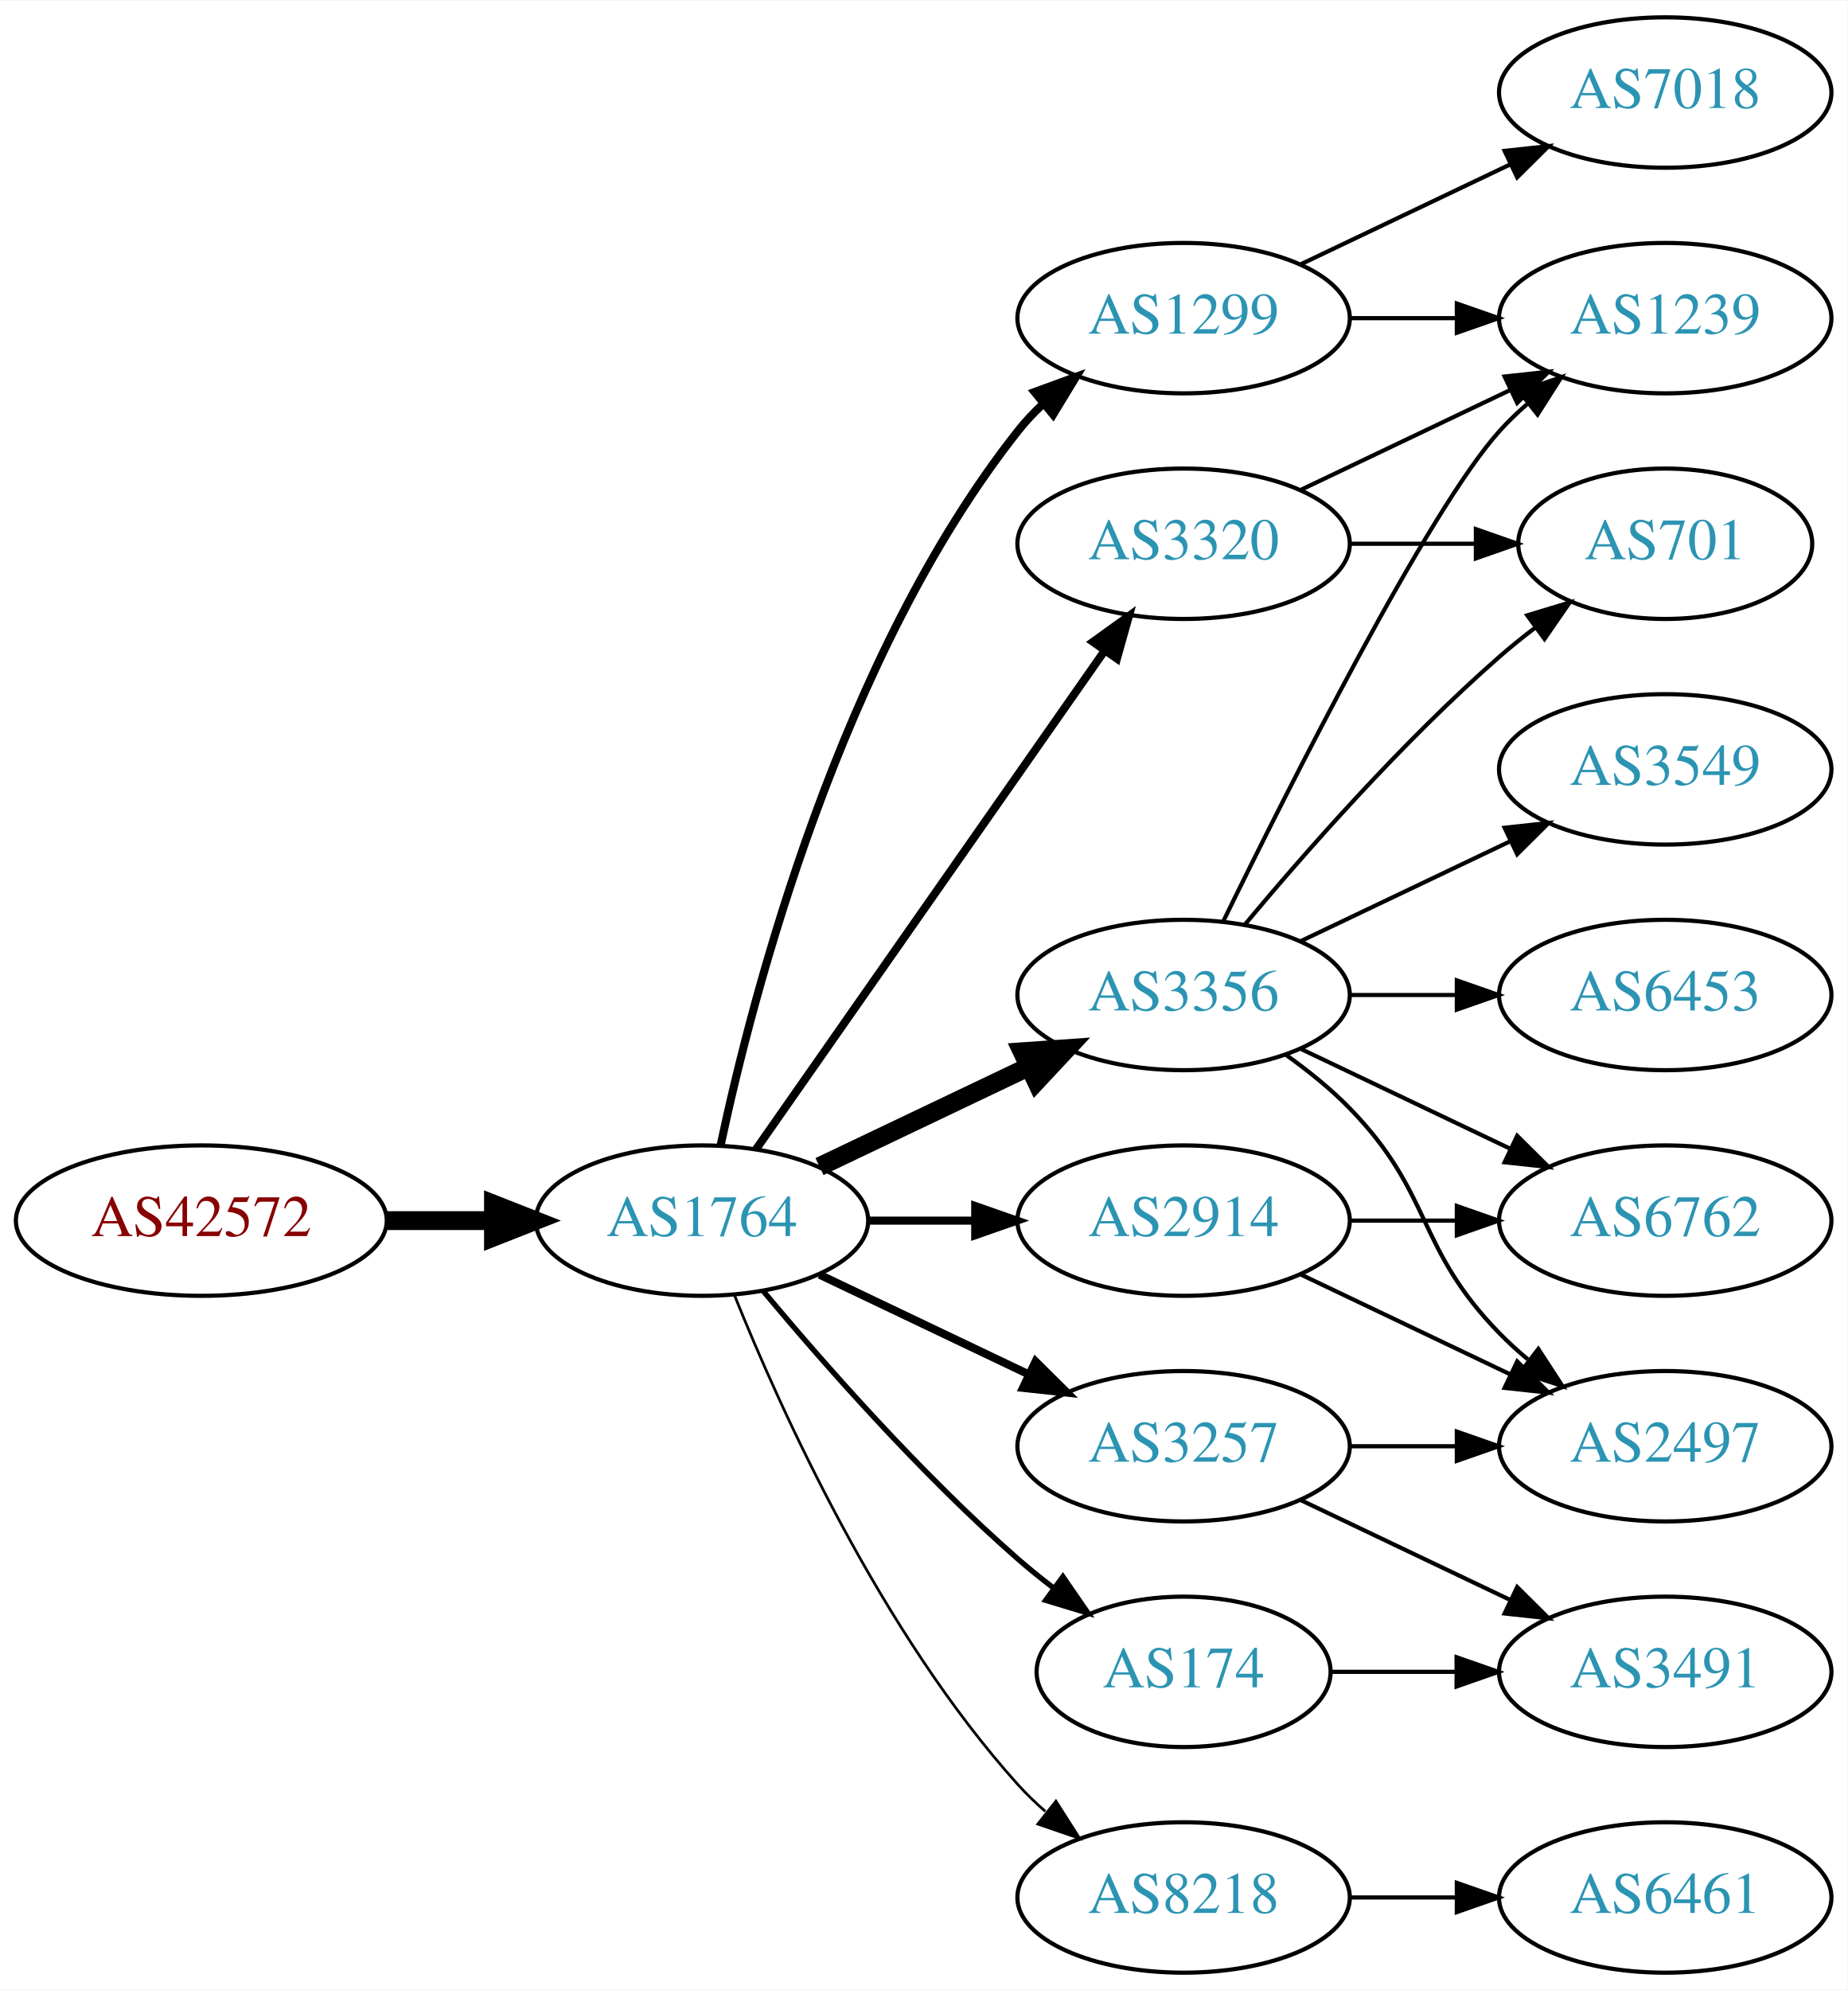
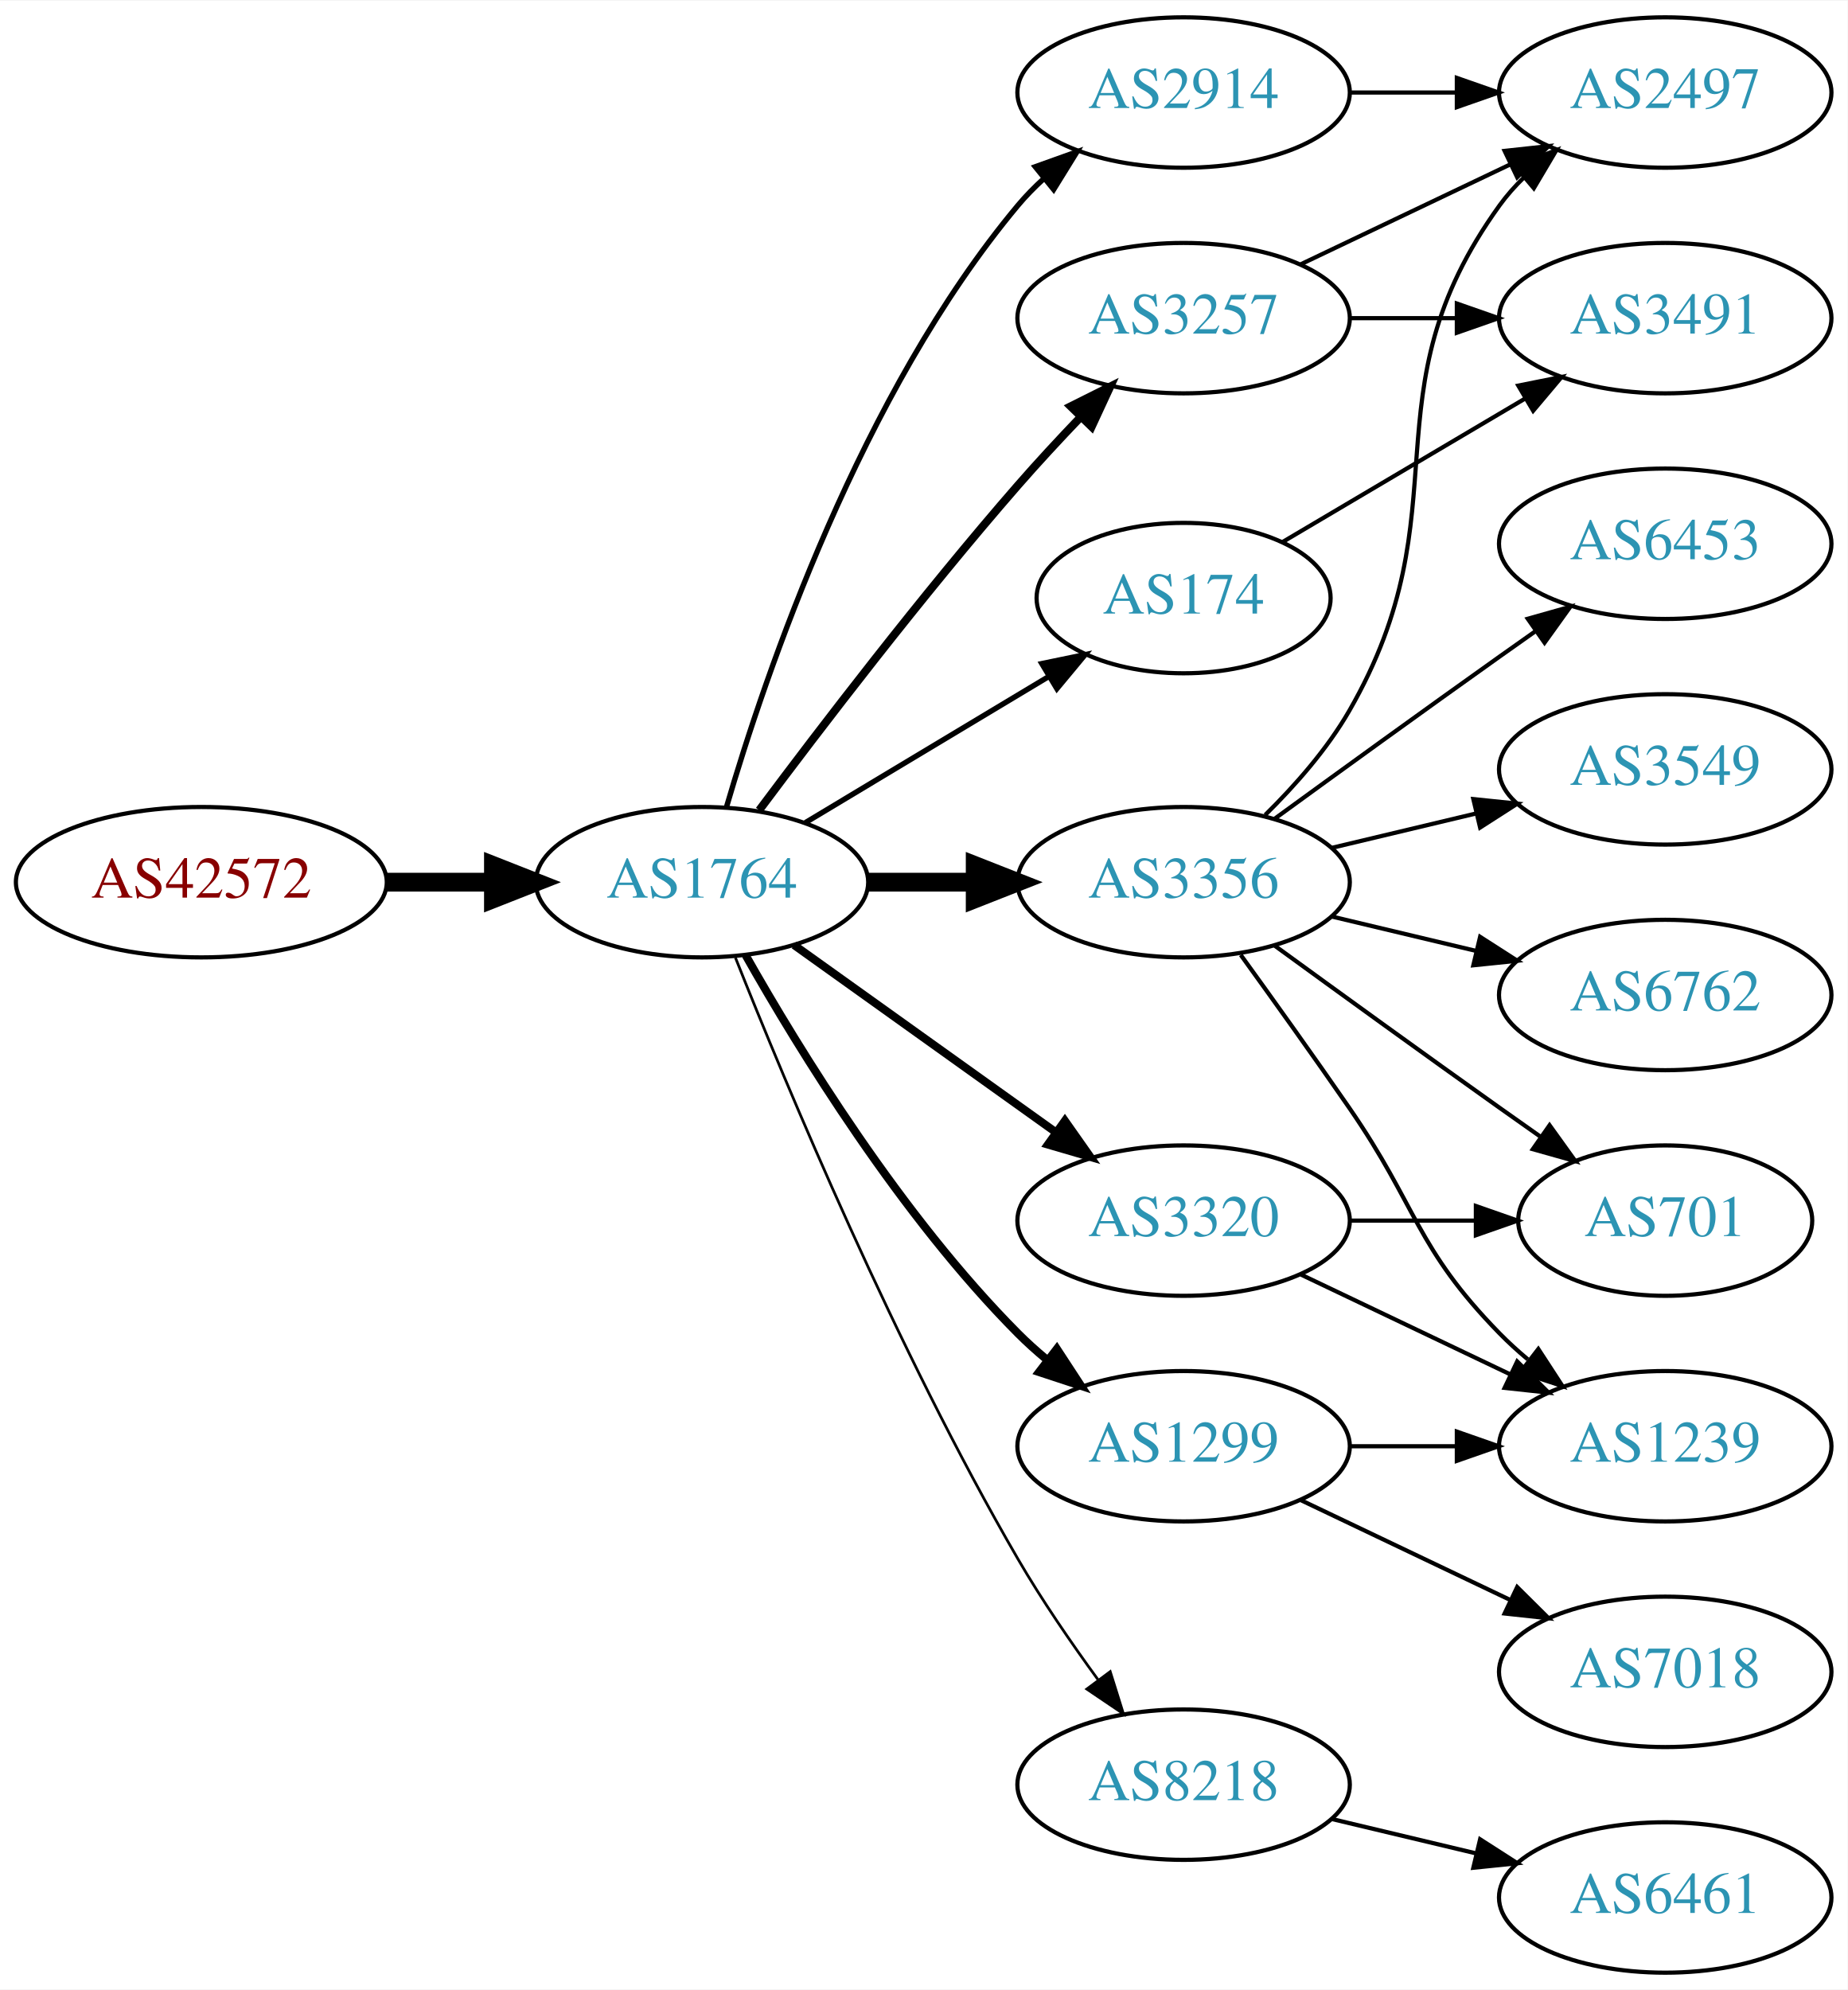
<svg xmlns="http://www.w3.org/2000/svg" xmlns:xlink="http://www.w3.org/1999/xlink" width="442pt" height="476pt" viewBox="0.00 0.00 442.27 476.00">
  <g id="graph0" class="graph" transform="scale(1 1) rotate(0) translate(4 472)">
    <polygon fill="white" stroke="none" points="-4,4 -4,-472 438.271,-472 438.271,4 -4,4" />
    <g id="node1" class="node">
      <g id="a_node1">
        <a xlink:href="/asn/42572" xlink:title="AS42572 ~ abaton EDV-Dienstleistungs GmbH [AT]">
-           <ellipse fill="#ffffff" stroke="black" cx="44.196" cy="-180" rx="44.393" ry="18" />
-           <text text-anchor="middle" x="44.196" y="-176.3" font-family="Times,serif" font-size="14.00" fill="#880000">AS42572</text>
+           <ellipse fill="#ffffff" stroke="black" cx="44.196" cy="-261" rx="44.393" ry="18" />
+           <text text-anchor="middle" x="44.196" y="-257.3" font-family="Times,serif" font-size="14.00" fill="#880000">AS42572</text>
        </a>
      </g>
    </g>
    <g id="node2" class="node">
      <g id="a_node2">
        <a xlink:href="/asn/1764" xlink:title="AS1764 ~ NEXTLAYER-AS [AT]">
-           <ellipse fill="#ffffff" stroke="black" cx="164.039" cy="-180" rx="39.794" ry="18" />
-           <text text-anchor="middle" x="164.039" y="-176.3" font-family="Times,serif" font-size="14.00" fill="#2c94b3">AS1764</text>
+           <ellipse fill="#ffffff" stroke="black" cx="164.039" cy="-261" rx="39.794" ry="18" />
+           <text text-anchor="middle" x="164.039" y="-257.3" font-family="Times,serif" font-size="14.00" fill="#2c94b3">AS1764</text>
        </a>
      </g>
    </g>
    <g id="edge1" class="edge">
-       <path fill="none" stroke="black" stroke-width="4.5" d="M88.407,-180C96.72,-180 105.482,-180 113.965,-180" />
-       <polygon fill="black" stroke="black" stroke-width="4.5" points="114.123,-183.938 124.123,-180 114.123,-176.063 114.123,-183.938" />
+       <path fill="none" stroke="black" stroke-width="4.5" d="M88.407,-261C96.72,-261 105.482,-261 113.965,-261" />
+       <polygon fill="black" stroke="black" stroke-width="4.5" points="114.123,-264.938 124.123,-261 114.123,-257.063 114.123,-264.938" />
    </g>
    <g id="node3" class="node">
      <g id="a_node3">
-         <a xlink:href="/asn/1299" xlink:title="AS1299 ~ Telia Carrier [EU]">
-           <ellipse fill="#ffffff" stroke="black" cx="279.332" cy="-396" rx="39.794" ry="18" />
-           <text text-anchor="middle" x="279.332" y="-392.3" font-family="Times,serif" font-size="14.00" fill="#2c94b3">AS1299</text>
+         <a xlink:href="/asn/2914" xlink:title="AS2914 ~ NTT America, Inc. [US]">
+           <ellipse fill="#ffffff" stroke="black" cx="279.332" cy="-450" rx="39.794" ry="18" />
+           <text text-anchor="middle" x="279.332" y="-446.3" font-family="Times,serif" font-size="14.00" fill="#2c94b3">AS2914</text>
        </a>
      </g>
    </g>
    <g id="edge2" class="edge">
-       <path fill="none" stroke="black" stroke-width="1.929" d="M168.529,-198.16C176.16,-234.03 197.152,-315.155 239.685,-369 241.493,-371.288 243.545,-373.462 245.74,-375.51" />
-       <polygon fill="black" stroke="black" stroke-width="1.929" points="243.651,-378.323 253.6,-381.966 248.094,-372.914 243.651,-378.323" />
+       <path fill="none" stroke="black" stroke-width="1.286" d="M169.913,-279.002C179.227,-310.844 202.043,-377.981 239.685,-423 241.555,-425.237 243.654,-427.374 245.88,-429.396" />
+       <polygon fill="black" stroke="black" stroke-width="1.286" points="243.823,-432.234 253.799,-435.804 248.227,-426.793 243.823,-432.234" />
    </g>
    <g id="node4" class="node">
      <g id="a_node4">
        <a xlink:href="/asn/8218" xlink:title="AS8218 ~ legacy Neotelecoms [FR]">
-           <ellipse fill="#ffffff" stroke="black" cx="279.332" cy="-18" rx="39.794" ry="18" />
-           <text text-anchor="middle" x="279.332" y="-14.3" font-family="Times,serif" font-size="14.00" fill="#2c94b3">AS8218</text>
+           <ellipse fill="#ffffff" stroke="black" cx="279.332" cy="-45" rx="39.794" ry="18" />
+           <text text-anchor="middle" x="279.332" y="-41.3" font-family="Times,serif" font-size="14.00" fill="#2c94b3">AS8218</text>
        </a>
      </g>
    </g>
    <g id="edge3" class="edge">
-       <path fill="none" stroke="black" stroke-width="0.643" d="M171.786,-162.213C182.837,-134.757 206.891,-81.422 239.685,-45 241.688,-42.776 243.906,-40.637 246.239,-38.603" />
-       <polygon fill="black" stroke="black" stroke-width="0.643" points="248.769,-41.065 254.458,-32.127 244.437,-35.567 248.769,-41.065" />
+       <path fill="none" stroke="black" stroke-width="0.643" d="M172.042,-242.949C184.169,-212.43 210.587,-149.067 239.685,-99 245.392,-89.181 252.43,-78.922 258.929,-70.016" />
+       <polygon fill="black" stroke="black" stroke-width="0.643" points="261.77,-72.061 264.934,-61.95 256.155,-67.881 261.77,-72.061" />
    </g>
    <g id="node5" class="node">
      <g id="a_node5">
        <a xlink:href="/asn/3257" xlink:title="AS3257 ~ GTT [DE]">
-           <ellipse fill="#ffffff" stroke="black" cx="279.332" cy="-126" rx="39.794" ry="18" />
-           <text text-anchor="middle" x="279.332" y="-122.3" font-family="Times,serif" font-size="14.00" fill="#2c94b3">AS3257</text>
+           <ellipse fill="#ffffff" stroke="black" cx="279.332" cy="-396" rx="39.794" ry="18" />
+           <text text-anchor="middle" x="279.332" y="-392.3" font-family="Times,serif" font-size="14.00" fill="#2c94b3">AS3257</text>
        </a>
      </g>
    </g>
    <g id="edge4" class="edge">
-       <path fill="none" stroke="black" stroke-width="1.929" d="M192.175,-167.066C207.169,-159.919 225.99,-150.948 242.213,-143.215" />
-       <polygon fill="black" stroke="black" stroke-width="1.929" points="243.895,-146.291 251.417,-138.829 240.884,-139.972 243.895,-146.291" />
+       <path fill="none" stroke="black" stroke-width="1.929" d="M177.745,-278.238C192.209,-297.602 216.802,-329.756 239.685,-356 244.375,-361.379 249.578,-366.986 254.607,-372.241" />
+       <polygon fill="black" stroke="black" stroke-width="1.929" points="252.294,-374.883 261.771,-379.621 257.317,-370.008 252.294,-374.883" />
    </g>
    <g id="node6" class="node">
      <g id="a_node6">
-         <a xlink:href="/asn/2914" xlink:title="AS2914 ~ NTT America, Inc. [US]">
-           <ellipse fill="#ffffff" stroke="black" cx="279.332" cy="-180" rx="39.794" ry="18" />
-           <text text-anchor="middle" x="279.332" y="-176.3" font-family="Times,serif" font-size="14.00" fill="#2c94b3">AS2914</text>
+         <a xlink:href="/asn/174" xlink:title="AS174 ~ Cogent Communications [US]">
+           <ellipse fill="#ffffff" stroke="black" cx="279.332" cy="-329" rx="35.194" ry="18" />
+           <text text-anchor="middle" x="279.332" y="-325.3" font-family="Times,serif" font-size="14.00" fill="#2c94b3">AS174</text>
        </a>
      </g>
    </g>
    <g id="edge5" class="edge">
-       <path fill="none" stroke="black" stroke-width="1.929" d="M203.711,-180C211.914,-180 220.678,-180 229.21,-180" />
-       <polygon fill="black" stroke="black" stroke-width="1.929" points="229.449,-183.5 239.449,-180 229.449,-176.5 229.449,-183.5" />
+       <path fill="none" stroke="black" stroke-width="1.286" d="M188.789,-275.255C205.74,-285.429 228.705,-299.214 247.134,-310.275" />
+       <polygon fill="black" stroke="black" stroke-width="1.286" points="245.395,-313.313 255.771,-315.459 248.998,-307.311 245.395,-313.313" />
    </g>
    <g id="node7" class="node">
      <g id="a_node7">
-         <a xlink:href="/asn/3356" xlink:title="AS3356 ~ Level 3 Parent, LLC [US]">
-           <ellipse fill="#ffffff" stroke="black" cx="279.332" cy="-234" rx="39.794" ry="18" />
-           <text text-anchor="middle" x="279.332" y="-230.3" font-family="Times,serif" font-size="14.00" fill="#2c94b3">AS3356</text>
+         <a xlink:href="/asn/3320" xlink:title="AS3320 ~ DTAG [DE]">
+           <ellipse fill="#ffffff" stroke="black" cx="279.332" cy="-180" rx="39.794" ry="18" />
+           <text text-anchor="middle" x="279.332" y="-176.3" font-family="Times,serif" font-size="14.00" fill="#2c94b3">AS3320</text>
        </a>
      </g>
    </g>
    <g id="edge6" class="edge">
-       <path fill="none" stroke="black" stroke-width="4.5" d="M192.175,-192.934C207.169,-200.081 225.99,-209.052 242.213,-216.785" />
-       <polygon fill="black" stroke="black" stroke-width="4.5" points="240.695,-220.423 251.417,-221.171 244.084,-213.314 240.695,-220.423" />
+       <path fill="none" stroke="black" stroke-width="1.929" d="M186.083,-245.954C203.697,-233.361 229.036,-215.245 248.701,-201.184" />
+       <polygon fill="black" stroke="black" stroke-width="1.929" points="250.917,-203.903 257.016,-195.24 246.845,-198.209 250.917,-203.903" />
    </g>
    <g id="node8" class="node">
      <g id="a_node8">
-         <a xlink:href="/asn/174" xlink:title="AS174 ~ Cogent Communications [US]">
-           <ellipse fill="#ffffff" stroke="black" cx="279.332" cy="-72" rx="35.194" ry="18" />
-           <text text-anchor="middle" x="279.332" y="-68.3" font-family="Times,serif" font-size="14.00" fill="#2c94b3">AS174</text>
+         <a xlink:href="/asn/3356" xlink:title="AS3356 ~ Level 3 Parent, LLC [US]">
+           <ellipse fill="#ffffff" stroke="black" cx="279.332" cy="-261" rx="39.794" ry="18" />
+           <text text-anchor="middle" x="279.332" y="-257.3" font-family="Times,serif" font-size="14.00" fill="#2c94b3">AS3356</text>
        </a>
      </g>
    </g>
    <g id="edge7" class="edge">
-       <path fill="none" stroke="black" stroke-width="1.286" d="M178.669,-163.183C192.951,-146.071 216.498,-119.255 239.685,-99 242.355,-96.668 245.228,-94.352 248.158,-92.114" />
-       <polygon fill="black" stroke="black" stroke-width="1.286" points="250.436,-94.784 256.449,-86.061 246.309,-89.13 250.436,-94.784" />
+       <path fill="none" stroke="black" stroke-width="4.5" d="M203.711,-261C211.914,-261 220.678,-261 229.21,-261" />
+       <polygon fill="black" stroke="black" stroke-width="4.5" points="229.449,-264.938 239.449,-261 229.449,-257.063 229.449,-264.938" />
    </g>
    <g id="node9" class="node">
      <g id="a_node9">
-         <a xlink:href="/asn/3320" xlink:title="AS3320 ~ DTAG [DE]">
-           <ellipse fill="#ffffff" stroke="black" cx="279.332" cy="-342" rx="39.794" ry="18" />
-           <text text-anchor="middle" x="279.332" y="-338.3" font-family="Times,serif" font-size="14.00" fill="#2c94b3">AS3320</text>
+         <a xlink:href="/asn/1299" xlink:title="AS1299 ~ Telia Carrier [EU]">
+           <ellipse fill="#ffffff" stroke="black" cx="279.332" cy="-126" rx="39.794" ry="18" />
+           <text text-anchor="middle" x="279.332" y="-122.3" font-family="Times,serif" font-size="14.00" fill="#2c94b3">AS1299</text>
        </a>
      </g>
    </g>
    <g id="edge8" class="edge">
-       <path fill="none" stroke="black" stroke-width="1.929" d="M176.949,-197.031C196.871,-225.517 237.06,-282.985 260.41,-316.374" />
-       <polygon fill="black" stroke="black" stroke-width="1.929" points="257.641,-318.521 266.24,-324.71 263.377,-314.509 257.641,-318.521" />
-     </g>
-     <g id="node16" class="node">
-       <g id="a_node16">
-         <a xlink:href="/asn/1239" xlink:title="AS1239 ~ Sprint [US]">
-           <ellipse fill="#ffffff" stroke="black" cx="394.625" cy="-396" rx="39.794" ry="18" />
-           <text text-anchor="middle" x="394.625" y="-392.3" font-family="Times,serif" font-size="14.00" fill="#2c94b3">AS1239</text>
-         </a>
-       </g>
-     </g>
-     <g id="edge19" class="edge">
-       <path fill="none" stroke="black" d="M319.004,-396C327.207,-396 335.971,-396 344.503,-396" />
-       <polygon fill="black" stroke="black" points="344.742,-399.5 354.742,-396 344.742,-392.5 344.742,-399.5" />
-     </g>
-     <g id="node17" class="node">
-       <g id="a_node17">
-         <a xlink:href="/asn/7018" xlink:title="AS7018 ~ AT&amp;T Services, Inc. [US]">
+       <path fill="none" stroke="black" stroke-width="1.929" d="M174.498,-243.51C187.28,-220.904 211.712,-181.114 239.685,-153 241.796,-150.879 244.092,-148.812 246.477,-146.829" />
+       <polygon fill="black" stroke="black" stroke-width="1.929" points="248.993,-149.31 254.793,-140.444 244.73,-143.758 248.993,-149.31" />
+     </g>
+     <g id="node14" class="node">
+       <g id="a_node14">
+         <a xlink:href="/asn/2497" xlink:title="AS2497 ~ Internet Initiative Japan Inc. [JP]">
          <ellipse fill="#ffffff" stroke="black" cx="394.625" cy="-450" rx="39.794" ry="18" />
-           <text text-anchor="middle" x="394.625" y="-446.3" font-family="Times,serif" font-size="14.00" fill="#2c94b3">AS7018</text>
-         </a>
-       </g>
-     </g>
-     <g id="edge18" class="edge">
-       <path fill="none" stroke="black" d="M307.468,-408.934C322.462,-416.081 341.283,-425.052 357.506,-432.785" />
-       <polygon fill="black" stroke="black" points="356.177,-436.028 366.71,-437.171 359.188,-429.709 356.177,-436.028" />
+           <text text-anchor="middle" x="394.625" y="-446.3" font-family="Times,serif" font-size="14.00" fill="#2c94b3">AS2497</text>
+         </a>
+       </g>
+     </g>
+     <g id="edge20" class="edge">
+       <path fill="none" stroke="black" d="M319.004,-450C327.207,-450 335.971,-450 344.503,-450" />
+       <polygon fill="black" stroke="black" points="344.742,-453.5 354.742,-450 344.742,-446.5 344.742,-453.5" />
    </g>
    <g id="node10" class="node">
      <g id="a_node10">
        <a xlink:href="/asn/6461" xlink:title="AS6461 ~ Zayo Bandwidth [US]">
          <ellipse fill="#ffffff" stroke="black" cx="394.625" cy="-18" rx="39.794" ry="18" />
          <text text-anchor="middle" x="394.625" y="-14.3" font-family="Times,serif" font-size="14.00" fill="#2c94b3">AS6461</text>
        </a>
      </g>
    </g>
    <g id="edge9" class="edge">
-       <path fill="none" stroke="black" d="M319.004,-18C327.207,-18 335.971,-18 344.503,-18" />
-       <polygon fill="black" stroke="black" points="344.742,-21.5 354.742,-18 344.742,-14.5 344.742,-21.5" />
+       <path fill="none" stroke="black" d="M314.939,-36.752C325.81,-34.162 337.964,-31.265 349.407,-28.538" />
+       <polygon fill="black" stroke="black" points="350.313,-31.92 359.229,-26.197 348.69,-25.111 350.313,-31.92" />
+     </g>
+     <g id="node13" class="node">
+       <g id="a_node13">
+         <a xlink:href="/asn/3491" xlink:title="AS3491 ~ PCCW Global, Inc. [US]">
+           <ellipse fill="#ffffff" stroke="black" cx="394.625" cy="-396" rx="39.794" ry="18" />
+           <text text-anchor="middle" x="394.625" y="-392.3" font-family="Times,serif" font-size="14.00" fill="#2c94b3">AS3491</text>
+         </a>
+       </g>
+     </g>
+     <g id="edge12" class="edge">
+       <path fill="none" stroke="black" d="M319.004,-396C327.207,-396 335.971,-396 344.503,-396" />
+       <polygon fill="black" stroke="black" points="344.742,-399.5 354.742,-396 344.742,-392.5 344.742,-399.5" />
+     </g>
+     <g id="edge13" class="edge">
+       <path fill="none" stroke="black" d="M307.468,-408.934C322.462,-416.081 341.283,-425.052 357.506,-432.785" />
+       <polygon fill="black" stroke="black" points="356.177,-436.028 366.71,-437.171 359.188,-429.709 356.177,-436.028" />
+     </g>
+     <g id="edge23" class="edge">
+       <path fill="none" stroke="black" d="M302.986,-342.397C319.634,-352.243 342.498,-365.764 361.096,-376.763" />
+       <polygon fill="black" stroke="black" points="359.449,-379.855 369.838,-381.933 363.012,-373.83 359.449,-379.855" />
    </g>
    <g id="node11" class="node">
      <g id="a_node11">
-         <a xlink:href="/asn/2497" xlink:title="AS2497 ~ Internet Initiative Japan Inc. [JP]">
+         <a xlink:href="/asn/701" xlink:title="AS701 ~ UUNET [US]">
+           <ellipse fill="#ffffff" stroke="black" cx="394.625" cy="-180" rx="35.194" ry="18" />
+           <text text-anchor="middle" x="394.625" y="-176.3" font-family="Times,serif" font-size="14.00" fill="#2c94b3">AS701</text>
+         </a>
+       </g>
+     </g>
+     <g id="edge10" class="edge">
+       <path fill="none" stroke="black" d="M319.004,-180C328.709,-180 339.2,-180 349.163,-180" />
+       <polygon fill="black" stroke="black" points="349.299,-183.5 359.299,-180 349.299,-176.5 349.299,-183.5" />
+     </g>
+     <g id="node12" class="node">
+       <g id="a_node12">
+         <a xlink:href="/asn/1239" xlink:title="AS1239 ~ Sprint [US]">
          <ellipse fill="#ffffff" stroke="black" cx="394.625" cy="-126" rx="39.794" ry="18" />
-           <text text-anchor="middle" x="394.625" y="-122.3" font-family="Times,serif" font-size="14.00" fill="#2c94b3">AS2497</text>
-         </a>
-       </g>
-     </g>
-     <g id="edge20" class="edge">
-       <path fill="none" stroke="black" d="M319.004,-126C327.207,-126 335.971,-126 344.503,-126" />
-       <polygon fill="black" stroke="black" points="344.742,-129.5 354.742,-126 344.742,-122.5 344.742,-129.5" />
-     </g>
-     <g id="node18" class="node">
-       <g id="a_node18">
-         <a xlink:href="/asn/3491" xlink:title="AS3491 ~ PCCW Global, Inc. [US]">
-           <ellipse fill="#ffffff" stroke="black" cx="394.625" cy="-72" rx="39.794" ry="18" />
-           <text text-anchor="middle" x="394.625" y="-68.3" font-family="Times,serif" font-size="14.00" fill="#2c94b3">AS3491</text>
-         </a>
-       </g>
-     </g>
-     <g id="edge21" class="edge">
-       <path fill="none" stroke="black" d="M307.468,-113.066C322.462,-105.919 341.283,-96.948 357.506,-89.215" />
-       <polygon fill="black" stroke="black" points="359.188,-92.291 366.71,-84.829 356.177,-85.972 359.188,-92.291" />
-     </g>
-     <g id="edge10" class="edge">
+           <text text-anchor="middle" x="394.625" y="-122.3" font-family="Times,serif" font-size="14.00" fill="#2c94b3">AS1239</text>
+         </a>
+       </g>
+     </g>
+     <g id="edge11" class="edge">
      <path fill="none" stroke="black" d="M307.468,-167.066C322.462,-159.919 341.283,-150.948 357.506,-143.215" />
      <polygon fill="black" stroke="black" points="359.188,-146.291 366.71,-138.829 356.177,-139.972 359.188,-146.291" />
    </g>
-     <g id="node12" class="node">
-       <g id="a_node12">
-         <a xlink:href="/asn/6762" xlink:title="AS6762 ~ TELECOM ITALIA SPARKLE S.p.A. [IT]">
-           <ellipse fill="#ffffff" stroke="black" cx="394.625" cy="-180" rx="39.794" ry="18" />
-           <text text-anchor="middle" x="394.625" y="-176.3" font-family="Times,serif" font-size="14.00" fill="#2c94b3">AS6762</text>
-         </a>
-       </g>
-     </g>
-     <g id="edge11" class="edge">
-       <path fill="none" stroke="black" d="M319.004,-180C327.207,-180 335.971,-180 344.503,-180" />
-       <polygon fill="black" stroke="black" points="344.742,-183.5 354.742,-180 344.742,-176.5 344.742,-183.5" />
+     <g id="edge14" class="edge">
+       <path fill="none" stroke="black" d="M301.18,-245.778C316.114,-234.909 336.727,-219.975 354.978,-207 358.188,-204.718 361.557,-202.339 364.912,-199.982" />
+       <polygon fill="black" stroke="black" points="366.94,-202.834 373.123,-194.23 362.924,-197.101 366.94,-202.834" />
+     </g>
+     <g id="edge18" class="edge">
+       <path fill="none" stroke="black" d="M293.011,-243.594C300.626,-233.063 310.459,-219.33 318.978,-207 335.374,-183.269 334.806,-173.617 354.978,-153 357.071,-150.861 359.354,-148.782 361.731,-146.79" />
+       <polygon fill="black" stroke="black" points="364.249,-149.268 370.031,-140.389 359.974,-143.725 364.249,-149.268" />
    </g>
    <g id="edge15" class="edge">
-       <path fill="none" stroke="black" d="M303.926,-219.611C309.182,-215.852 314.513,-211.563 318.978,-207 339.151,-186.383 334.806,-173.617 354.978,-153 357.071,-150.861 359.354,-148.782 361.731,-146.79" />
-       <polygon fill="black" stroke="black" points="364.249,-149.268 370.031,-140.389 359.974,-143.725 364.249,-149.268" />
+       <path fill="none" stroke="black" d="M298.86,-277.086C306.004,-284.118 313.706,-292.845 318.978,-302 346.979,-350.621 322.146,-377.502 354.978,-423 356.684,-425.364 358.664,-427.594 360.808,-429.68" />
+       <polygon fill="black" stroke="black" points="358.666,-432.451 368.573,-436.207 363.171,-427.093 358.666,-432.451" />
+     </g>
+     <g id="node15" class="node">
+       <g id="a_node15">
+         <a xlink:href="/asn/6453" xlink:title="AS6453 ~ TATA COMMUNICATIONS (AMERICA) INC [US]">
+           <ellipse fill="#ffffff" stroke="black" cx="394.625" cy="-342" rx="39.794" ry="18" />
+           <text text-anchor="middle" x="394.625" y="-338.3" font-family="Times,serif" font-size="14.00" fill="#2c94b3">AS6453</text>
+         </a>
+       </g>
    </g>
    <g id="edge16" class="edge">
-       <path fill="none" stroke="black" d="M307.468,-221.066C322.462,-213.919 341.283,-204.948 357.506,-197.215" />
-       <polygon fill="black" stroke="black" points="359.188,-200.291 366.71,-192.829 356.177,-193.972 359.188,-200.291" />
-     </g>
-     <g id="node13" class="node">
-       <g id="a_node13">
-         <a xlink:href="/asn/701" xlink:title="AS701 ~ UUNET [US]">
-           <ellipse fill="#ffffff" stroke="black" cx="394.625" cy="-342" rx="35.194" ry="18" />
-           <text text-anchor="middle" x="394.625" y="-338.3" font-family="Times,serif" font-size="14.00" fill="#2c94b3">AS701</text>
-         </a>
-       </g>
-     </g>
-     <g id="edge12" class="edge">
-       <path fill="none" stroke="black" d="M293.962,-250.817C308.244,-267.929 331.791,-294.745 354.978,-315 357.648,-317.332 360.521,-319.648 363.451,-321.886" />
-       <polygon fill="black" stroke="black" points="361.602,-324.87 371.742,-327.939 365.729,-319.216 361.602,-324.87" />
-     </g>
-     <g id="node14" class="node">
-       <g id="a_node14">
+       <path fill="none" stroke="black" d="M301.18,-276.222C316.114,-287.091 336.727,-302.025 354.978,-315 357.799,-317.005 360.742,-319.085 363.69,-321.159" />
+       <polygon fill="black" stroke="black" points="361.717,-324.05 371.914,-326.926 365.736,-318.319 361.717,-324.05" />
+     </g>
+     <g id="node16" class="node">
+       <g id="a_node16">
        <a xlink:href="/asn/3549" xlink:title="AS3549 ~ Level 3 Parent, LLC [US]">
          <ellipse fill="#ffffff" stroke="black" cx="394.625" cy="-288" rx="39.794" ry="18" />
          <text text-anchor="middle" x="394.625" y="-284.3" font-family="Times,serif" font-size="14.00" fill="#2c94b3">AS3549</text>
        </a>
      </g>
    </g>
-     <g id="edge13" class="edge">
-       <path fill="none" stroke="black" d="M307.468,-246.934C322.462,-254.081 341.283,-263.052 357.506,-270.785" />
-       <polygon fill="black" stroke="black" points="356.177,-274.028 366.71,-275.171 359.188,-267.709 356.177,-274.028" />
-     </g>
-     <g id="node15" class="node">
-       <g id="a_node15">
-         <a xlink:href="/asn/6453" xlink:title="AS6453 ~ TATA COMMUNICATIONS (AMERICA) INC [US]">
+     <g id="edge17" class="edge">
+       <path fill="none" stroke="black" d="M314.939,-269.248C325.81,-271.838 337.964,-274.735 349.407,-277.462" />
+       <polygon fill="black" stroke="black" points="348.69,-280.889 359.229,-279.803 350.313,-274.08 348.69,-280.889" />
+     </g>
+     <g id="node17" class="node">
+       <g id="a_node17">
+         <a xlink:href="/asn/6762" xlink:title="AS6762 ~ TELECOM ITALIA SPARKLE S.p.A. [IT]">
          <ellipse fill="#ffffff" stroke="black" cx="394.625" cy="-234" rx="39.794" ry="18" />
-           <text text-anchor="middle" x="394.625" y="-230.3" font-family="Times,serif" font-size="14.00" fill="#2c94b3">AS6453</text>
-         </a>
-       </g>
-     </g>
-     <g id="edge14" class="edge">
-       <path fill="none" stroke="black" d="M319.004,-234C327.207,-234 335.971,-234 344.503,-234" />
-       <polygon fill="black" stroke="black" points="344.742,-237.5 354.742,-234 344.742,-230.5 344.742,-237.5" />
-     </g>
-     <g id="edge17" class="edge">
-       <path fill="none" stroke="black" d="M288.769,-251.511C304.388,-283.509 337.774,-349.893 354.978,-369 356.98,-371.224 359.199,-373.363 361.532,-375.397" />
-       <polygon fill="black" stroke="black" points="359.73,-378.433 369.751,-381.873 364.062,-372.935 359.73,-378.433" />
-     </g>
-     <g id="edge24" class="edge">
-       <path fill="none" stroke="black" d="M314.631,-72C324.008,-72 334.358,-72 344.393,-72" />
-       <polygon fill="black" stroke="black" points="344.681,-75.5 354.681,-72 344.681,-68.5 344.681,-75.5" />
+           <text text-anchor="middle" x="394.625" y="-230.3" font-family="Times,serif" font-size="14.00" fill="#2c94b3">AS6762</text>
+         </a>
+       </g>
+     </g>
+     <g id="edge19" class="edge">
+       <path fill="none" stroke="black" d="M314.939,-252.752C325.81,-250.162 337.964,-247.265 349.407,-244.538" />
+       <polygon fill="black" stroke="black" points="350.313,-247.92 359.229,-242.197 348.69,-241.111 350.313,-247.92" />
+     </g>
+     <g id="edge21" class="edge">
+       <path fill="none" stroke="black" d="M319.004,-126C327.207,-126 335.971,-126 344.503,-126" />
+       <polygon fill="black" stroke="black" points="344.742,-129.5 354.742,-126 344.742,-122.5 344.742,-129.5" />
+     </g>
+     <g id="node18" class="node">
+       <g id="a_node18">
+         <a xlink:href="/asn/7018" xlink:title="AS7018 ~ AT&amp;T Services, Inc. [US]">
+           <ellipse fill="#ffffff" stroke="black" cx="394.625" cy="-72" rx="39.794" ry="18" />
+           <text text-anchor="middle" x="394.625" y="-68.3" font-family="Times,serif" font-size="14.00" fill="#2c94b3">AS7018</text>
+         </a>
+       </g>
    </g>
    <g id="edge22" class="edge">
-       <path fill="none" stroke="black" d="M319.004,-342C328.709,-342 339.2,-342 349.163,-342" />
-       <polygon fill="black" stroke="black" points="349.299,-345.5 359.299,-342 349.299,-338.5 349.299,-345.5" />
-     </g>
-     <g id="edge23" class="edge">
-       <path fill="none" stroke="black" d="M307.468,-354.934C322.462,-362.081 341.283,-371.052 357.506,-378.785" />
-       <polygon fill="black" stroke="black" points="356.177,-382.028 366.71,-383.171 359.188,-375.709 356.177,-382.028" />
+       <path fill="none" stroke="black" d="M307.468,-113.066C322.462,-105.919 341.283,-96.948 357.506,-89.215" />
+       <polygon fill="black" stroke="black" points="359.188,-92.291 366.71,-84.829 356.177,-85.972 359.188,-92.291" />
    </g>
  </g>
</svg>
